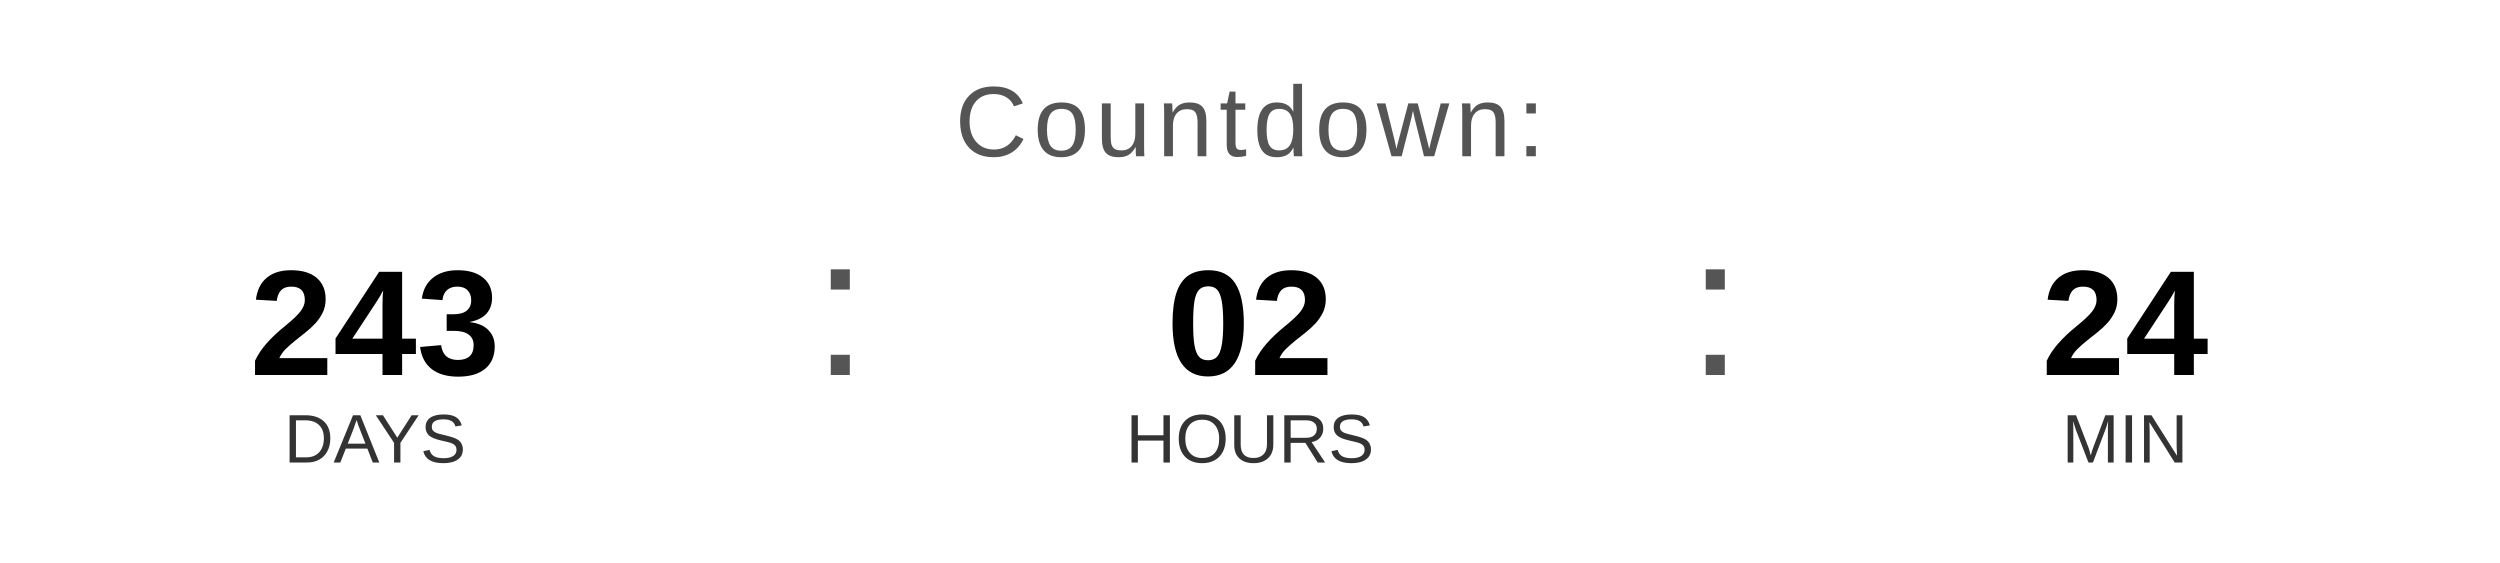
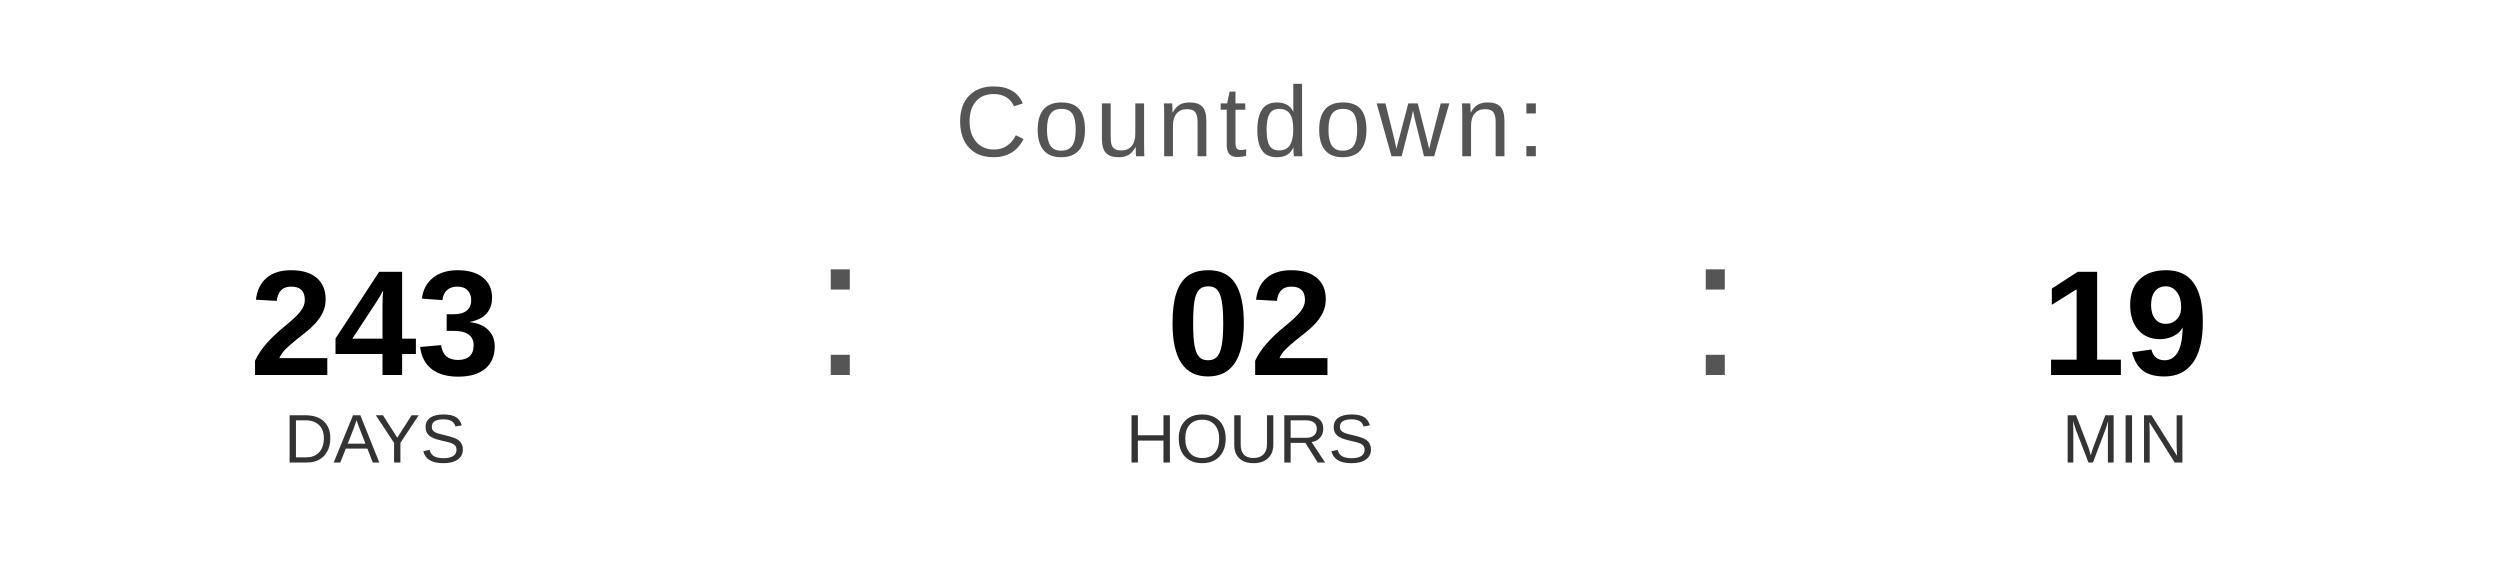
<svg xmlns="http://www.w3.org/2000/svg" width="400" height="90" viewBox="0 0 400 90">
  <text x="200" y="25" font-family="Arial, Helvetica, sans-serif" font-size="16" fill="#555555" text-anchor="middle" letter-spacing="1">
    Countdown:
  </text>
  <text x="60" y="60" font-family="Arial, Helvetica, sans-serif" font-size="24" font-weight="bold" fill="#000000" text-anchor="middle">243</text>
  <text x="60" y="74" font-family="Arial, Helvetica, sans-serif" font-size="11" fill="#333333" text-anchor="middle">DAYS</text>
  <text x="130" y="60" font-family="Arial, sans-serif" font-size="32" fill="#555555">:</text>
  <text x="200" y="60" font-family="Arial, Helvetica, sans-serif" font-size="24" font-weight="bold" fill="#000000" text-anchor="middle">02</text>
  <text x="200" y="74" font-family="Arial, Helvetica, sans-serif" font-size="11" fill="#333333" text-anchor="middle">HOURS</text>
  <text x="270" y="60" font-family="Arial, sans-serif" font-size="32" fill="#555555">:</text>
-   <text x="340" y="60" font-family="Arial, Helvetica, sans-serif" font-size="24" font-weight="bold" fill="#000000" text-anchor="middle">24</text>
+   <text x="340" y="60" font-family="Arial, Helvetica, sans-serif" font-size="24" font-weight="bold" fill="#000000" text-anchor="middle">19</text>
  <text x="340" y="74" font-family="Arial, Helvetica, sans-serif" font-size="11" fill="#333333" text-anchor="middle">MIN</text>
</svg>
